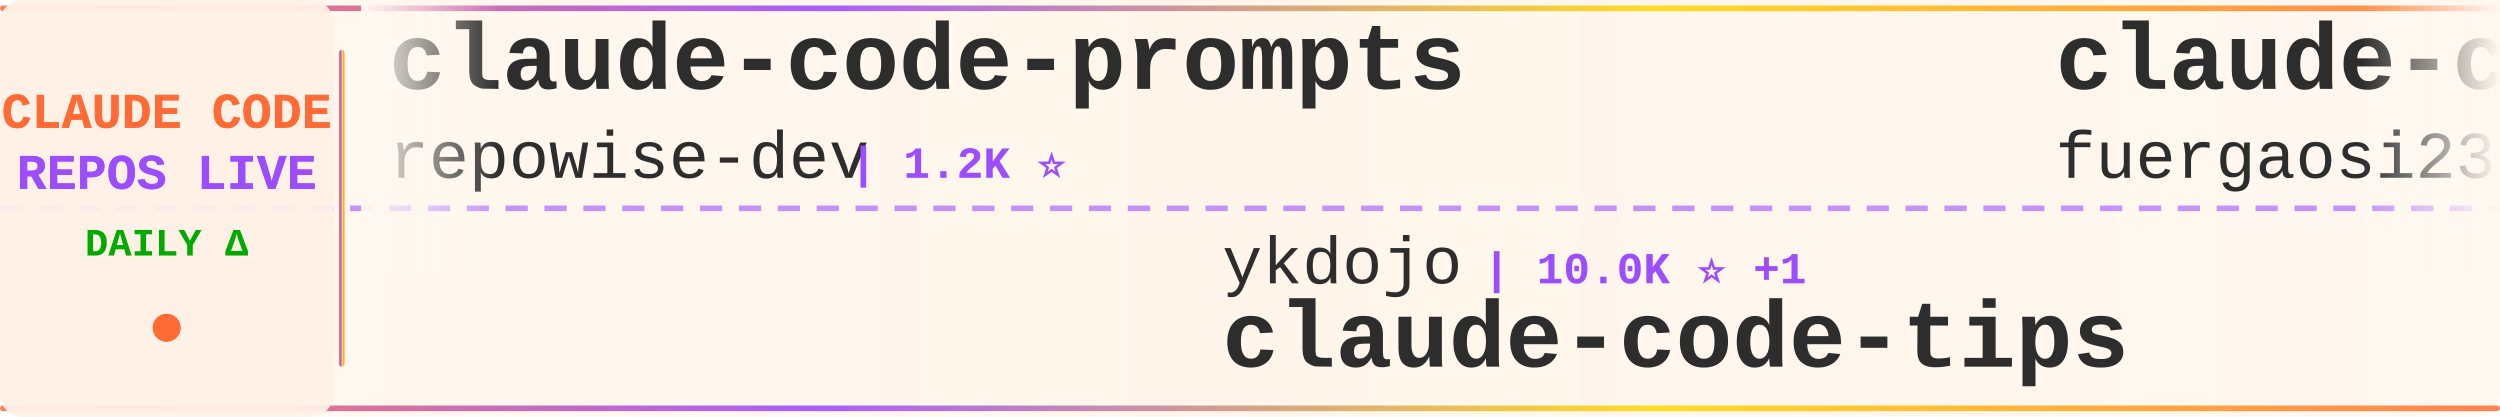
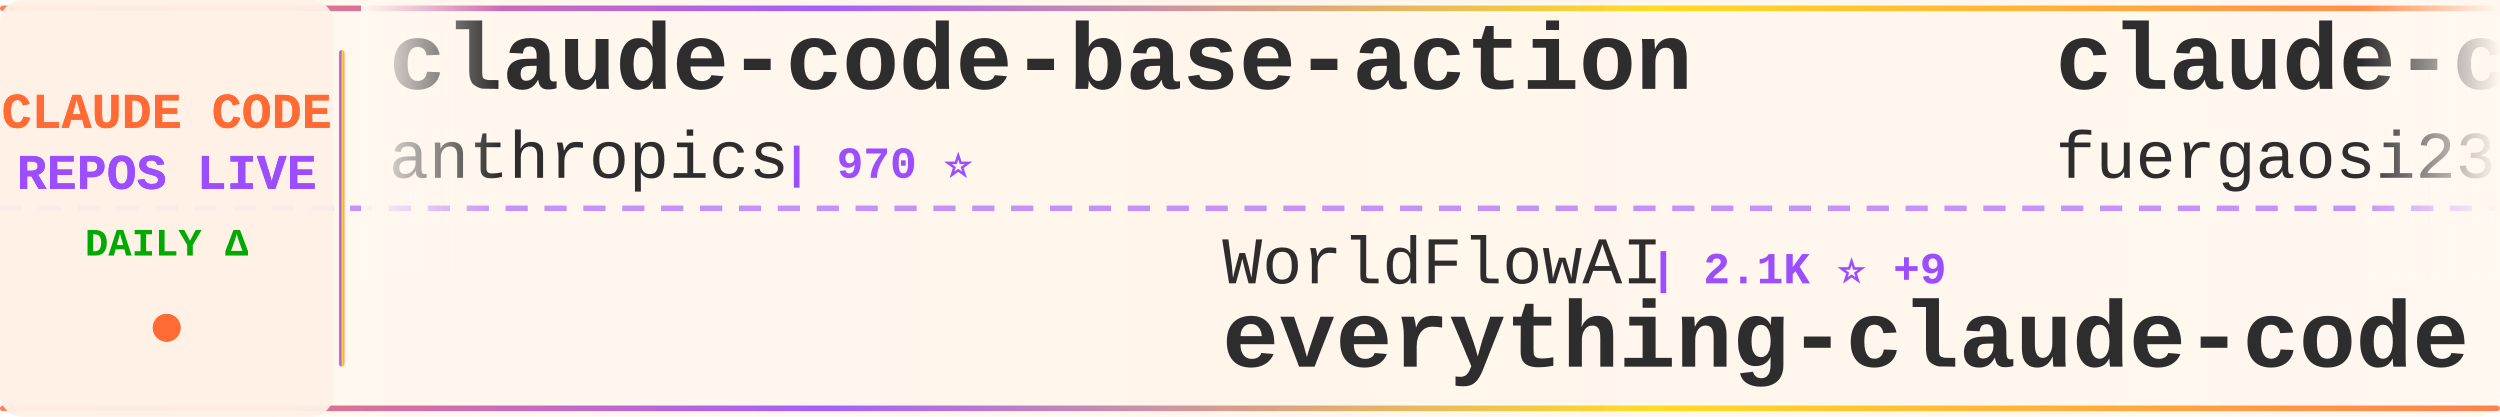
<svg xmlns="http://www.w3.org/2000/svg" width="900" height="150">
  <defs>
    <linearGradient id="tickerBg" x1="0%" y1="0%" x2="100%" y2="0%">
      <stop offset="0%" style="stop-color:#fff8f0;stop-opacity:0.98" />
      <stop offset="50%" style="stop-color:#fff5eb;stop-opacity:1" />
      <stop offset="100%" style="stop-color:#fff8f0;stop-opacity:0.98" />
    </linearGradient>
    <linearGradient id="borderGrad" x1="0%" y1="0%" x2="100%" y2="0%">
      <stop offset="0%" style="stop-color:#FF6B35;stop-opacity:0.85">
        <animate attributeName="stop-opacity" values="0.85;1;0.85" dur="2s" repeatCount="indefinite" />
      </stop>
      <stop offset="33%" style="stop-color:#9C4EFF;stop-opacity:0.9">
        <animate attributeName="stop-opacity" values="0.9;1;0.9" dur="2.2s" repeatCount="indefinite" />
      </stop>
      <stop offset="66%" style="stop-color:#FFD700;stop-opacity:0.85">
        <animate attributeName="stop-opacity" values="0.85;1;0.85" dur="1.8s" repeatCount="indefinite" />
      </stop>
      <stop offset="100%" style="stop-color:#FF6B35;stop-opacity:0.85">
        <animate attributeName="stop-opacity" values="0.85;1;0.85" dur="2s" repeatCount="indefinite" />
      </stop>
    </linearGradient>
    <filter id="textGlow">
      <feGaussianBlur stdDeviation="0.15" result="coloredBlur" />
      <feMerge>
        <feMergeNode in="coloredBlur" />
        <feMergeNode in="SourceGraphic" />
      </feMerge>
    </filter>
    <filter id="metricGlow">
      <feGaussianBlur stdDeviation="0.2" result="coloredBlur" />
      <feMerge>
        <feMergeNode in="coloredBlur" />
        <feMergeNode in="SourceGraphic" />
      </feMerge>
    </filter>
    <linearGradient id="leftFade" x1="0%" y1="0%" x2="100%" y2="0%">
      <stop offset="0%" style="stop-color:#fff8f0;stop-opacity:1" />
      <stop offset="100%" style="stop-color:#fff8f0;stop-opacity:0" />
    </linearGradient>
    <linearGradient id="rightFade" x1="0%" y1="0%" x2="100%" y2="0%">
      <stop offset="0%" style="stop-color:#fff8f0;stop-opacity:0" />
      <stop offset="100%" style="stop-color:#fff8f0;stop-opacity:1" />
    </linearGradient>
  </defs>
  <rect width="900" height="150" fill="url(#tickerBg)" rx="8" />
  <rect x="0" y="2" width="900" height="2" fill="url(#borderGrad)" rx="1" />
  <rect x="0" y="146" width="900" height="2" fill="url(#borderGrad)" rx="1" />
  <line x1="0" y1="75" x2="900" y2="75" stroke="#9C4EFF" stroke-width="2" stroke-dasharray="8 6" opacity="0.6" />
  <rect x="0" y="0" width="120" height="150" fill="#fff0e6" opacity="0.95" rx="8" />
  <text x="60" y="46" font-family="'Courier New', monospace" font-size="18" font-weight="bold" fill="#FF6B35" text-anchor="middle" filter="url(#textGlow)">
    CLAUDE CODE
  </text>
  <text x="60" y="68" font-family="'Courier New', monospace" font-size="18" font-weight="bold" fill="#9C4EFF" text-anchor="middle" filter="url(#textGlow)">
    REPOS LIVE
  </text>
  <text x="60" y="92" font-family="'Courier New', monospace" font-size="14" font-weight="bold" fill="#00aa00" text-anchor="middle">
    DAILY Δ
  </text>
  <circle cx="60" cy="118" r="5" fill="#FF6B35" filter="url(#metricGlow)">
    <animate attributeName="r" values="4;6;4" dur="1.5s" repeatCount="indefinite" />
    <animate attributeName="opacity" values="0.6;1;0.6" dur="1.5s" repeatCount="indefinite" />
  </circle>
  <rect x="122" y="18" width="2" height="114" fill="url(#borderGrad)" rx="1" />
  <clipPath id="tickerClip">
    <rect x="130" y="0" width="770" height="150" />
  </clipPath>
  <g clip-path="url(#tickerClip)">
    <g id="tickerItems">
      <animateTransform attributeName="transform" attributeType="XML" type="translate" from="0 0" to="-3000 0" dur="54s" repeatCount="indefinite" />
      <g transform="translate(0, 0)">
-         <text x="140" y="32" font-family="'Courier New', monospace" font-size="34" font-weight="bold" fill="#2d2d2d">claude-code-prompts</text>
-         <text x="140" y="64" font-family="'Courier New', monospace" font-size="24" font-weight="normal" fill="#2d2d2d" opacity="1.0">repowise-dev</text>
-         <text x="306" y="64" font-family="'Courier New', monospace" font-size="16" font-weight="bold" fill="#9C4EFF"> | 1.2K ⭐</text>
+         <text x="140" y="32" font-family="'Courier New', monospace" font-size="34" font-weight="bold" fill="#2d2d2d">claude-code-base-action</text>
+         <text x="140" y="64" font-family="'Courier New', monospace" font-size="24" font-weight="normal" fill="#2d2d2d" opacity="1.0">anthropics</text>
+         <text x="282" y="64" font-family="'Courier New', monospace" font-size="16" font-weight="bold" fill="#9C4EFF"> | 970 ⭐</text>
      </g>
      <g transform="translate(300, 0)">
-         <text x="140" y="102" font-family="'Courier New', monospace" font-size="24" font-weight="normal" fill="#2d2d2d" opacity="1.0">ykdojo</text>
-         <text x="234" y="102" font-family="'Courier New', monospace" font-size="16" font-weight="bold" fill="#9C4EFF"> | 10.0K ⭐ +1</text>
-         <text x="140" y="132" font-family="'Courier New', monospace" font-size="34" font-weight="bold" fill="#2d2d2d">claude-code-tips</text>
+         <text x="140" y="102" font-family="'Courier New', monospace" font-size="24" font-weight="normal" fill="#2d2d2d" opacity="1.0">WorldFlowAI</text>
+         <text x="294" y="102" font-family="'Courier New', monospace" font-size="16" font-weight="bold" fill="#9C4EFF"> | 2.1K ⭐ +9</text>
+         <text x="140" y="132" font-family="'Courier New', monospace" font-size="34" font-weight="bold" fill="#2d2d2d">everything-claude-code</text>
      </g>
      <g transform="translate(600, 0)">
        <text x="140" y="32" font-family="'Courier New', monospace" font-size="34" font-weight="bold" fill="#2d2d2d">claude-code-proxy</text>
        <text x="140" y="64" font-family="'Courier New', monospace" font-size="24" font-weight="normal" fill="#2d2d2d" opacity="1.0">fuergaosi233</text>
        <text x="306" y="64" font-family="'Courier New', monospace" font-size="16" font-weight="bold" fill="#9C4EFF"> | 2.8K ⭐</text>
      </g>
      <g transform="translate(900, 0)">
-         <text x="140" y="102" font-family="'Courier New', monospace" font-size="24" font-weight="normal" fill="#2d2d2d" opacity="1.0">JrCx7scC</text>
-         <text x="258" y="102" font-family="'Courier New', monospace" font-size="16" font-weight="bold" fill="#9C4EFF"> | 375 ⭐</text>
-         <text x="140" y="132" font-family="'Courier New', monospace" font-size="34" font-weight="bold" fill="#2d2d2d">claude-code-source</text>
+         <text x="140" y="102" font-family="'Courier New', monospace" font-size="24" font-weight="normal" fill="#2d2d2d" opacity="1.0">SeemSeam</text>
+         <text x="258" y="102" font-family="'Courier New', monospace" font-size="16" font-weight="bold" fill="#9C4EFF"> | 3.5K ⭐</text>
+         <text x="140" y="132" font-family="'Courier New', monospace" font-size="34" font-weight="bold" fill="#2d2d2d">claude_codex_bridge</text>
      </g>
      <g transform="translate(1200, 0)">
-         <text x="140" y="32" font-family="'Courier New', monospace" font-size="34" font-weight="bold" fill="#2d2d2d">claude-code-harness</text>
-         <text x="140" y="64" font-family="'Courier New', monospace" font-size="24" font-weight="normal" fill="#2d2d2d" opacity="1.0">Chachamaru127</text>
-         <text x="318" y="64" font-family="'Courier New', monospace" font-size="16" font-weight="bold" fill="#9C4EFF"> | 3.1K ⭐ +1</text>
+         <text x="140" y="32" font-family="'Courier New', monospace" font-size="34" font-weight="bold" fill="#2d2d2d">claude-code-system-promp...</text>
+         <text x="140" y="64" font-family="'Courier New', monospace" font-size="24" font-weight="normal" fill="#2d2d2d" opacity="1.0">Piebald-AI</text>
+         <text x="282" y="64" font-family="'Courier New', monospace" font-size="16" font-weight="bold" fill="#9C4EFF"> | 12.6K ⭐</text>
      </g>
      <g transform="translate(1500, 0)">
        <text x="140" y="102" font-family="'Courier New', monospace" font-size="24" font-weight="normal" fill="#2d2d2d" opacity="1.0">nicedreamzapp</text>
        <text x="318" y="102" font-family="'Courier New', monospace" font-size="16" font-weight="bold" fill="#9C4EFF"> | 3.3K ⭐</text>
        <text x="140" y="132" font-family="'Courier New', monospace" font-size="34" font-weight="bold" fill="#2d2d2d">claude-code-local</text>
      </g>
      <g transform="translate(1800, 0)">
-         <text x="140" y="32" font-family="'Courier New', monospace" font-size="34" font-weight="bold" fill="#2d2d2d">claude-code-templates</text>
-         <text x="140" y="64" font-family="'Courier New', monospace" font-size="24" font-weight="normal" fill="#2d2d2d" opacity="1.0">davila7</text>
-         <text x="246" y="64" font-family="'Courier New', monospace" font-size="16" font-weight="bold" fill="#9C4EFF"> | 30.5K ⭐ +2</text>
+         <text x="140" y="32" font-family="'Courier New', monospace" font-size="34" font-weight="bold" fill="#2d2d2d">ralph-claude-code</text>
+         <text x="140" y="64" font-family="'Courier New', monospace" font-size="24" font-weight="normal" fill="#2d2d2d" opacity="1.0">frankbria</text>
+         <text x="270" y="64" font-family="'Courier New', monospace" font-size="16" font-weight="bold" fill="#9C4EFF"> | 9.6K ⭐</text>
      </g>
      <g transform="translate(2100, 0)">
-         <text x="140" y="102" font-family="'Courier New', monospace" font-size="24" font-weight="normal" fill="#2d2d2d" opacity="1.0">lintsinghua</text>
-         <text x="294" y="102" font-family="'Courier New', monospace" font-size="16" font-weight="bold" fill="#9C4EFF"> | 4.2K ⭐</text>
-         <text x="140" y="132" font-family="'Courier New', monospace" font-size="34" font-weight="bold" fill="#2d2d2d">claude-code-book</text>
+         <text x="140" y="102" font-family="'Courier New', monospace" font-size="24" font-weight="normal" fill="#2d2d2d" opacity="1.0">ChrisWiles</text>
+         <text x="282" y="102" font-family="'Courier New', monospace" font-size="16" font-weight="bold" fill="#9C4EFF"> | 6.1K ⭐</text>
+         <text x="140" y="132" font-family="'Courier New', monospace" font-size="34" font-weight="bold" fill="#2d2d2d">claude-code-showcase</text>
      </g>
      <g transform="translate(2400, 0)">
-         <text x="140" y="32" font-family="'Courier New', monospace" font-size="34" font-weight="bold" fill="#2d2d2d">learn-claude-code</text>
-         <text x="140" y="64" font-family="'Courier New', monospace" font-size="24" font-weight="normal" fill="#2d2d2d" opacity="1.0">shareAI-lab</text>
-         <text x="294" y="64" font-family="'Courier New', monospace" font-size="16" font-weight="bold" fill="#9C4EFF"> | 76.1K ⭐ +8</text>
+         <text x="140" y="32" font-family="'Courier New', monospace" font-size="34" font-weight="bold" fill="#2d2d2d">claude-code-webui</text>
+         <text x="140" y="64" font-family="'Courier New', monospace" font-size="24" font-weight="normal" fill="#2d2d2d" opacity="1.0">sugyan</text>
+         <text x="234" y="64" font-family="'Courier New', monospace" font-size="16" font-weight="bold" fill="#9C4EFF"> | 1.1K ⭐</text>
      </g>
      <g transform="translate(2700, 0)">
-         <text x="140" y="102" font-family="'Courier New', monospace" font-size="24" font-weight="normal" fill="#2d2d2d" opacity="1.0">chauncygu</text>
-         <text x="270" y="102" font-family="'Courier New', monospace" font-size="16" font-weight="bold" fill="#9C4EFF"> | 2.8K ⭐</text>
-         <text x="140" y="132" font-family="'Courier New', monospace" font-size="34" font-weight="bold" fill="#2d2d2d">collection-claude-code-s...</text>
+         <text x="140" y="102" font-family="'Courier New', monospace" font-size="24" font-weight="normal" fill="#2d2d2d" opacity="1.0">Cranot</text>
+         <text x="234" y="102" font-family="'Courier New', monospace" font-size="16" font-weight="bold" fill="#9C4EFF"> | 2.9K ⭐</text>
+         <text x="140" y="132" font-family="'Courier New', monospace" font-size="34" font-weight="bold" fill="#2d2d2d">claude-code-guide</text>
      </g>
      <g transform="translate(3000, 0)">
-         <text x="140" y="32" font-family="'Courier New', monospace" font-size="34" font-weight="bold" fill="#2d2d2d">claude-code-prompts</text>
-         <text x="140" y="64" font-family="'Courier New', monospace" font-size="24" font-weight="normal" fill="#2d2d2d" opacity="1.0">repowise-dev</text>
-         <text x="306" y="64" font-family="'Courier New', monospace" font-size="16" font-weight="bold" fill="#9C4EFF"> | 1.2K ⭐</text>
+         <text x="140" y="32" font-family="'Courier New', monospace" font-size="34" font-weight="bold" fill="#2d2d2d">claude-code-base-action</text>
+         <text x="140" y="64" font-family="'Courier New', monospace" font-size="24" font-weight="normal" fill="#2d2d2d" opacity="1.0">anthropics</text>
+         <text x="282" y="64" font-family="'Courier New', monospace" font-size="16" font-weight="bold" fill="#9C4EFF"> | 970 ⭐</text>
      </g>
      <g transform="translate(3300, 0)">
-         <text x="140" y="102" font-family="'Courier New', monospace" font-size="24" font-weight="normal" fill="#2d2d2d" opacity="1.0">ykdojo</text>
-         <text x="234" y="102" font-family="'Courier New', monospace" font-size="16" font-weight="bold" fill="#9C4EFF"> | 10.0K ⭐ +1</text>
-         <text x="140" y="132" font-family="'Courier New', monospace" font-size="34" font-weight="bold" fill="#2d2d2d">claude-code-tips</text>
+         <text x="140" y="102" font-family="'Courier New', monospace" font-size="24" font-weight="normal" fill="#2d2d2d" opacity="1.0">WorldFlowAI</text>
+         <text x="294" y="102" font-family="'Courier New', monospace" font-size="16" font-weight="bold" fill="#9C4EFF"> | 2.1K ⭐ +9</text>
+         <text x="140" y="132" font-family="'Courier New', monospace" font-size="34" font-weight="bold" fill="#2d2d2d">everything-claude-code</text>
      </g>
      <g transform="translate(3600, 0)">
        <text x="140" y="32" font-family="'Courier New', monospace" font-size="34" font-weight="bold" fill="#2d2d2d">claude-code-proxy</text>
        <text x="140" y="64" font-family="'Courier New', monospace" font-size="24" font-weight="normal" fill="#2d2d2d" opacity="1.0">fuergaosi233</text>
        <text x="306" y="64" font-family="'Courier New', monospace" font-size="16" font-weight="bold" fill="#9C4EFF"> | 2.8K ⭐</text>
      </g>
      <g transform="translate(3900, 0)">
-         <text x="140" y="102" font-family="'Courier New', monospace" font-size="24" font-weight="normal" fill="#2d2d2d" opacity="1.0">JrCx7scC</text>
-         <text x="258" y="102" font-family="'Courier New', monospace" font-size="16" font-weight="bold" fill="#9C4EFF"> | 375 ⭐</text>
-         <text x="140" y="132" font-family="'Courier New', monospace" font-size="34" font-weight="bold" fill="#2d2d2d">claude-code-source</text>
+         <text x="140" y="102" font-family="'Courier New', monospace" font-size="24" font-weight="normal" fill="#2d2d2d" opacity="1.0">SeemSeam</text>
+         <text x="258" y="102" font-family="'Courier New', monospace" font-size="16" font-weight="bold" fill="#9C4EFF"> | 3.5K ⭐</text>
+         <text x="140" y="132" font-family="'Courier New', monospace" font-size="34" font-weight="bold" fill="#2d2d2d">claude_codex_bridge</text>
      </g>
    </g>
  </g>
  <rect x="130" y="0" width="50" height="100" fill="url(#leftFade)" />
  <rect x="850" y="0" width="50" height="100" fill="url(#rightFade)" />
</svg>
